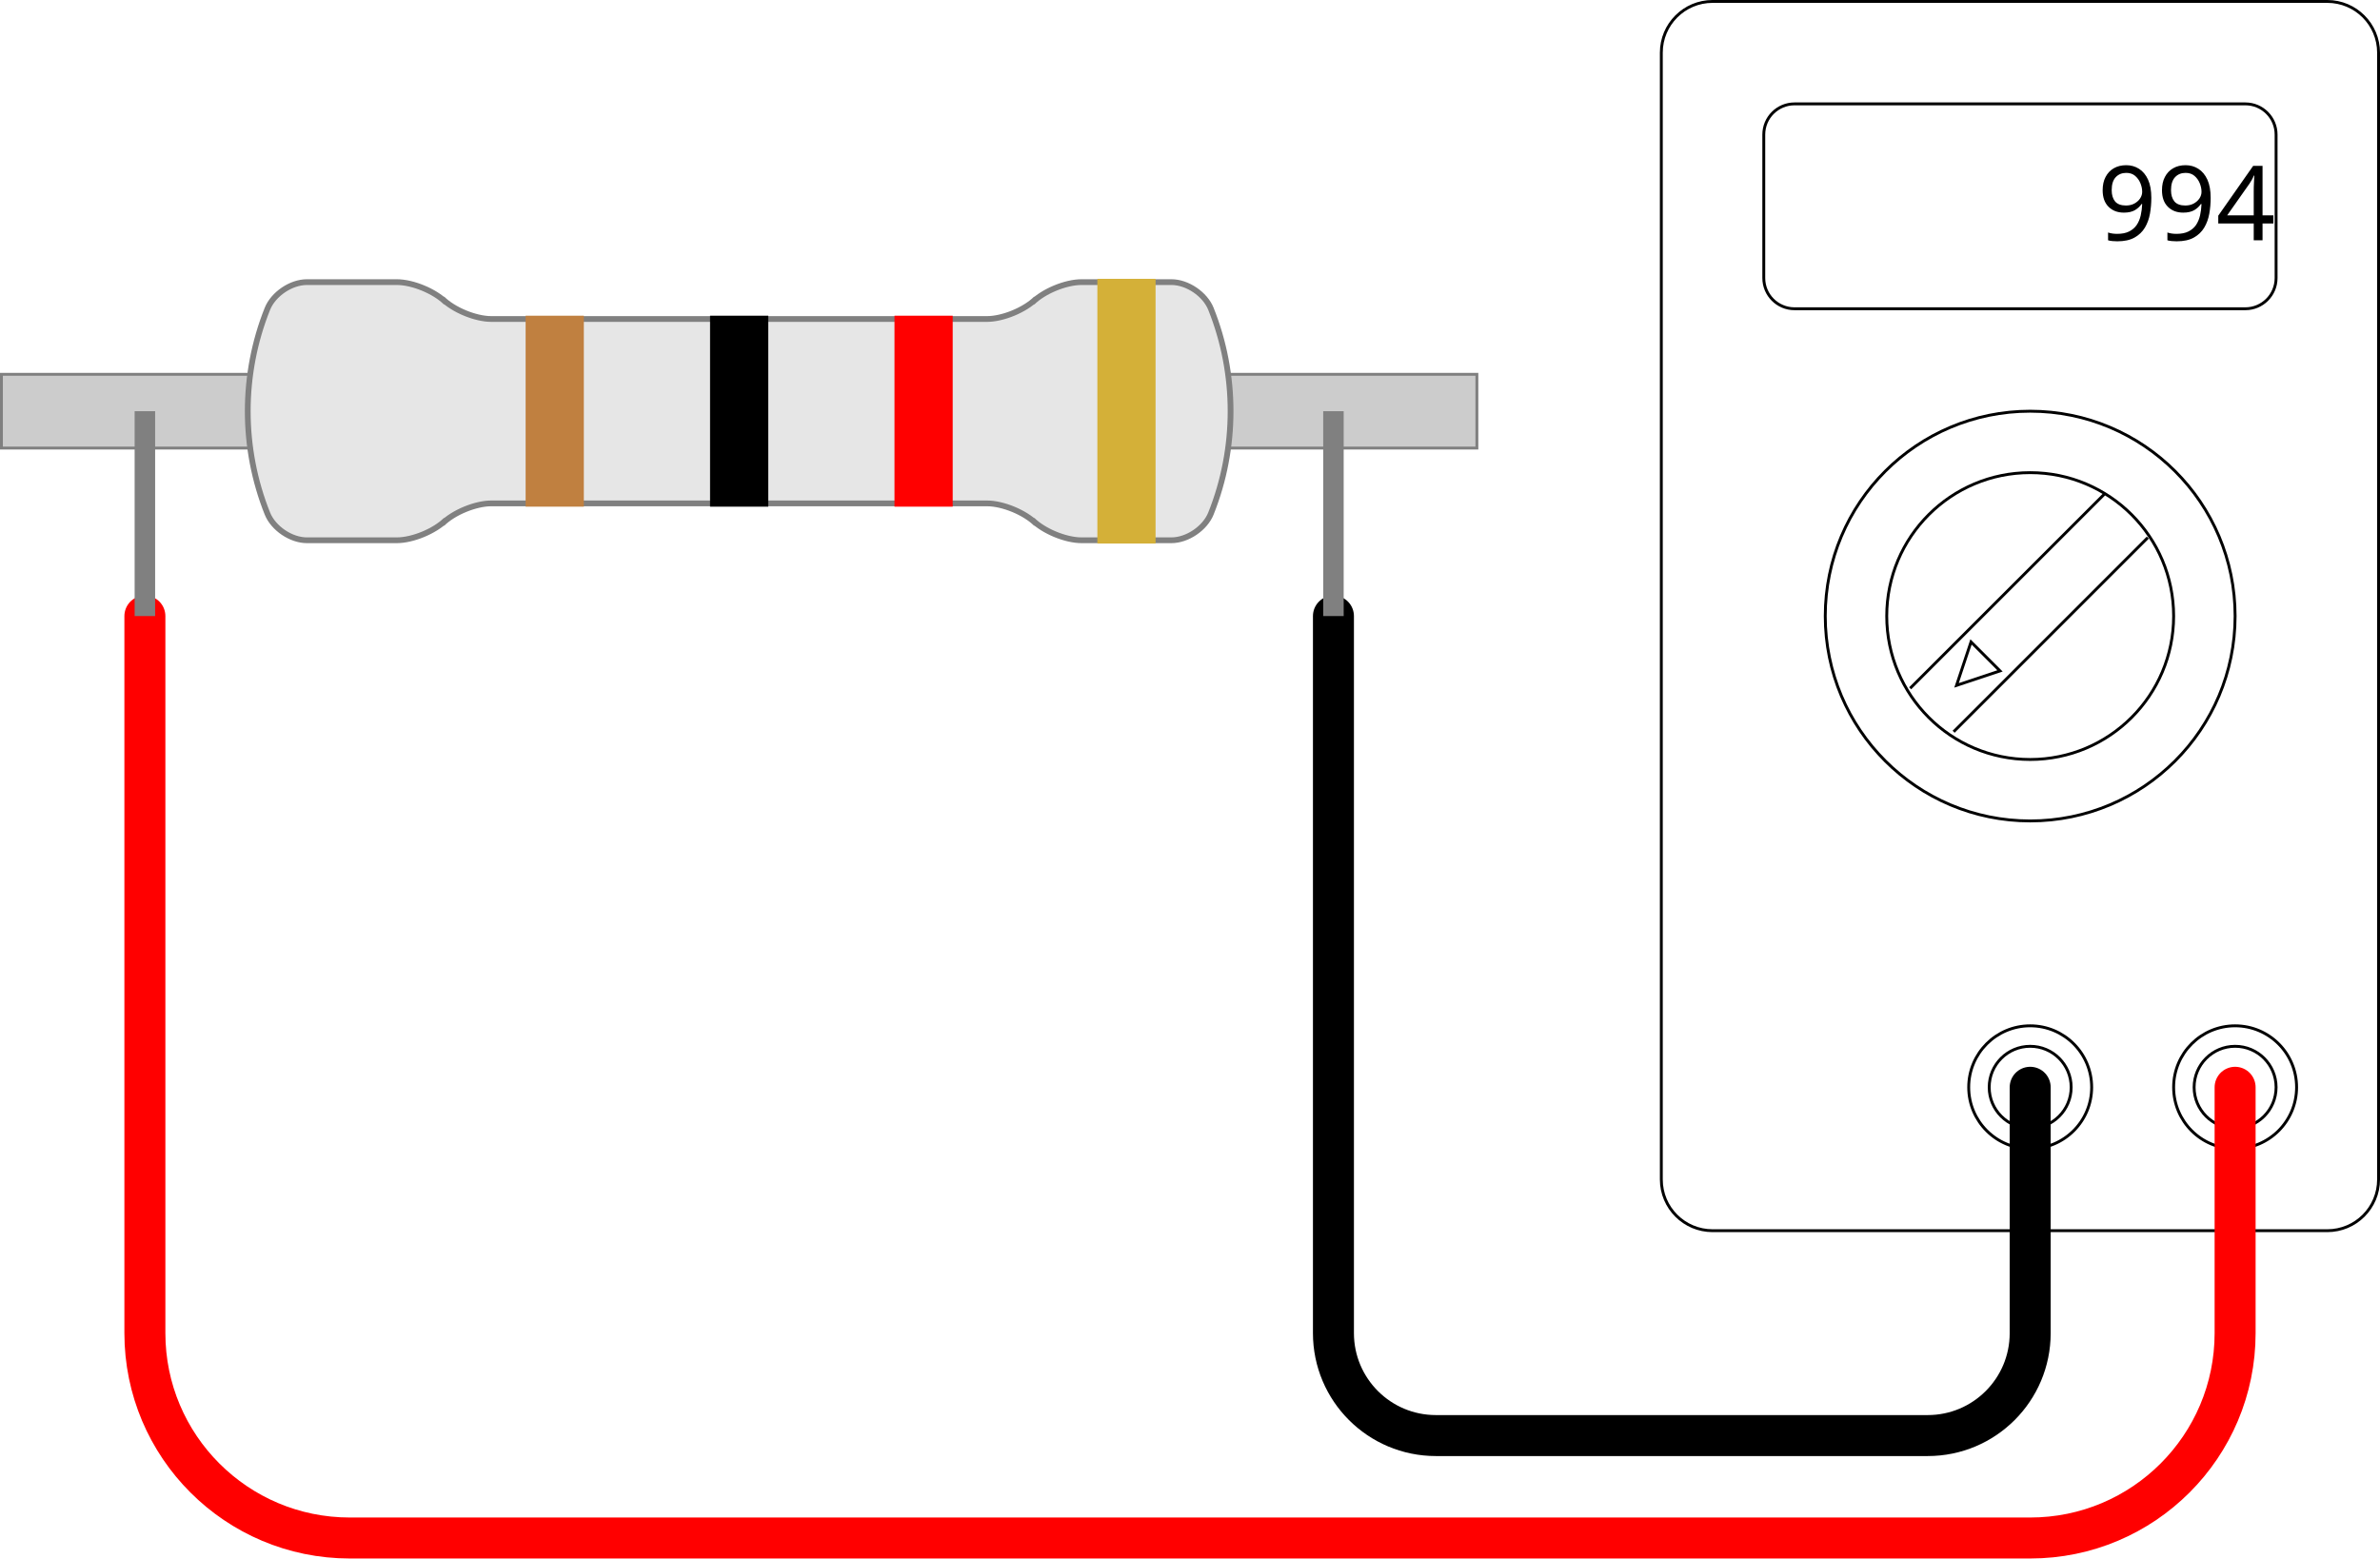
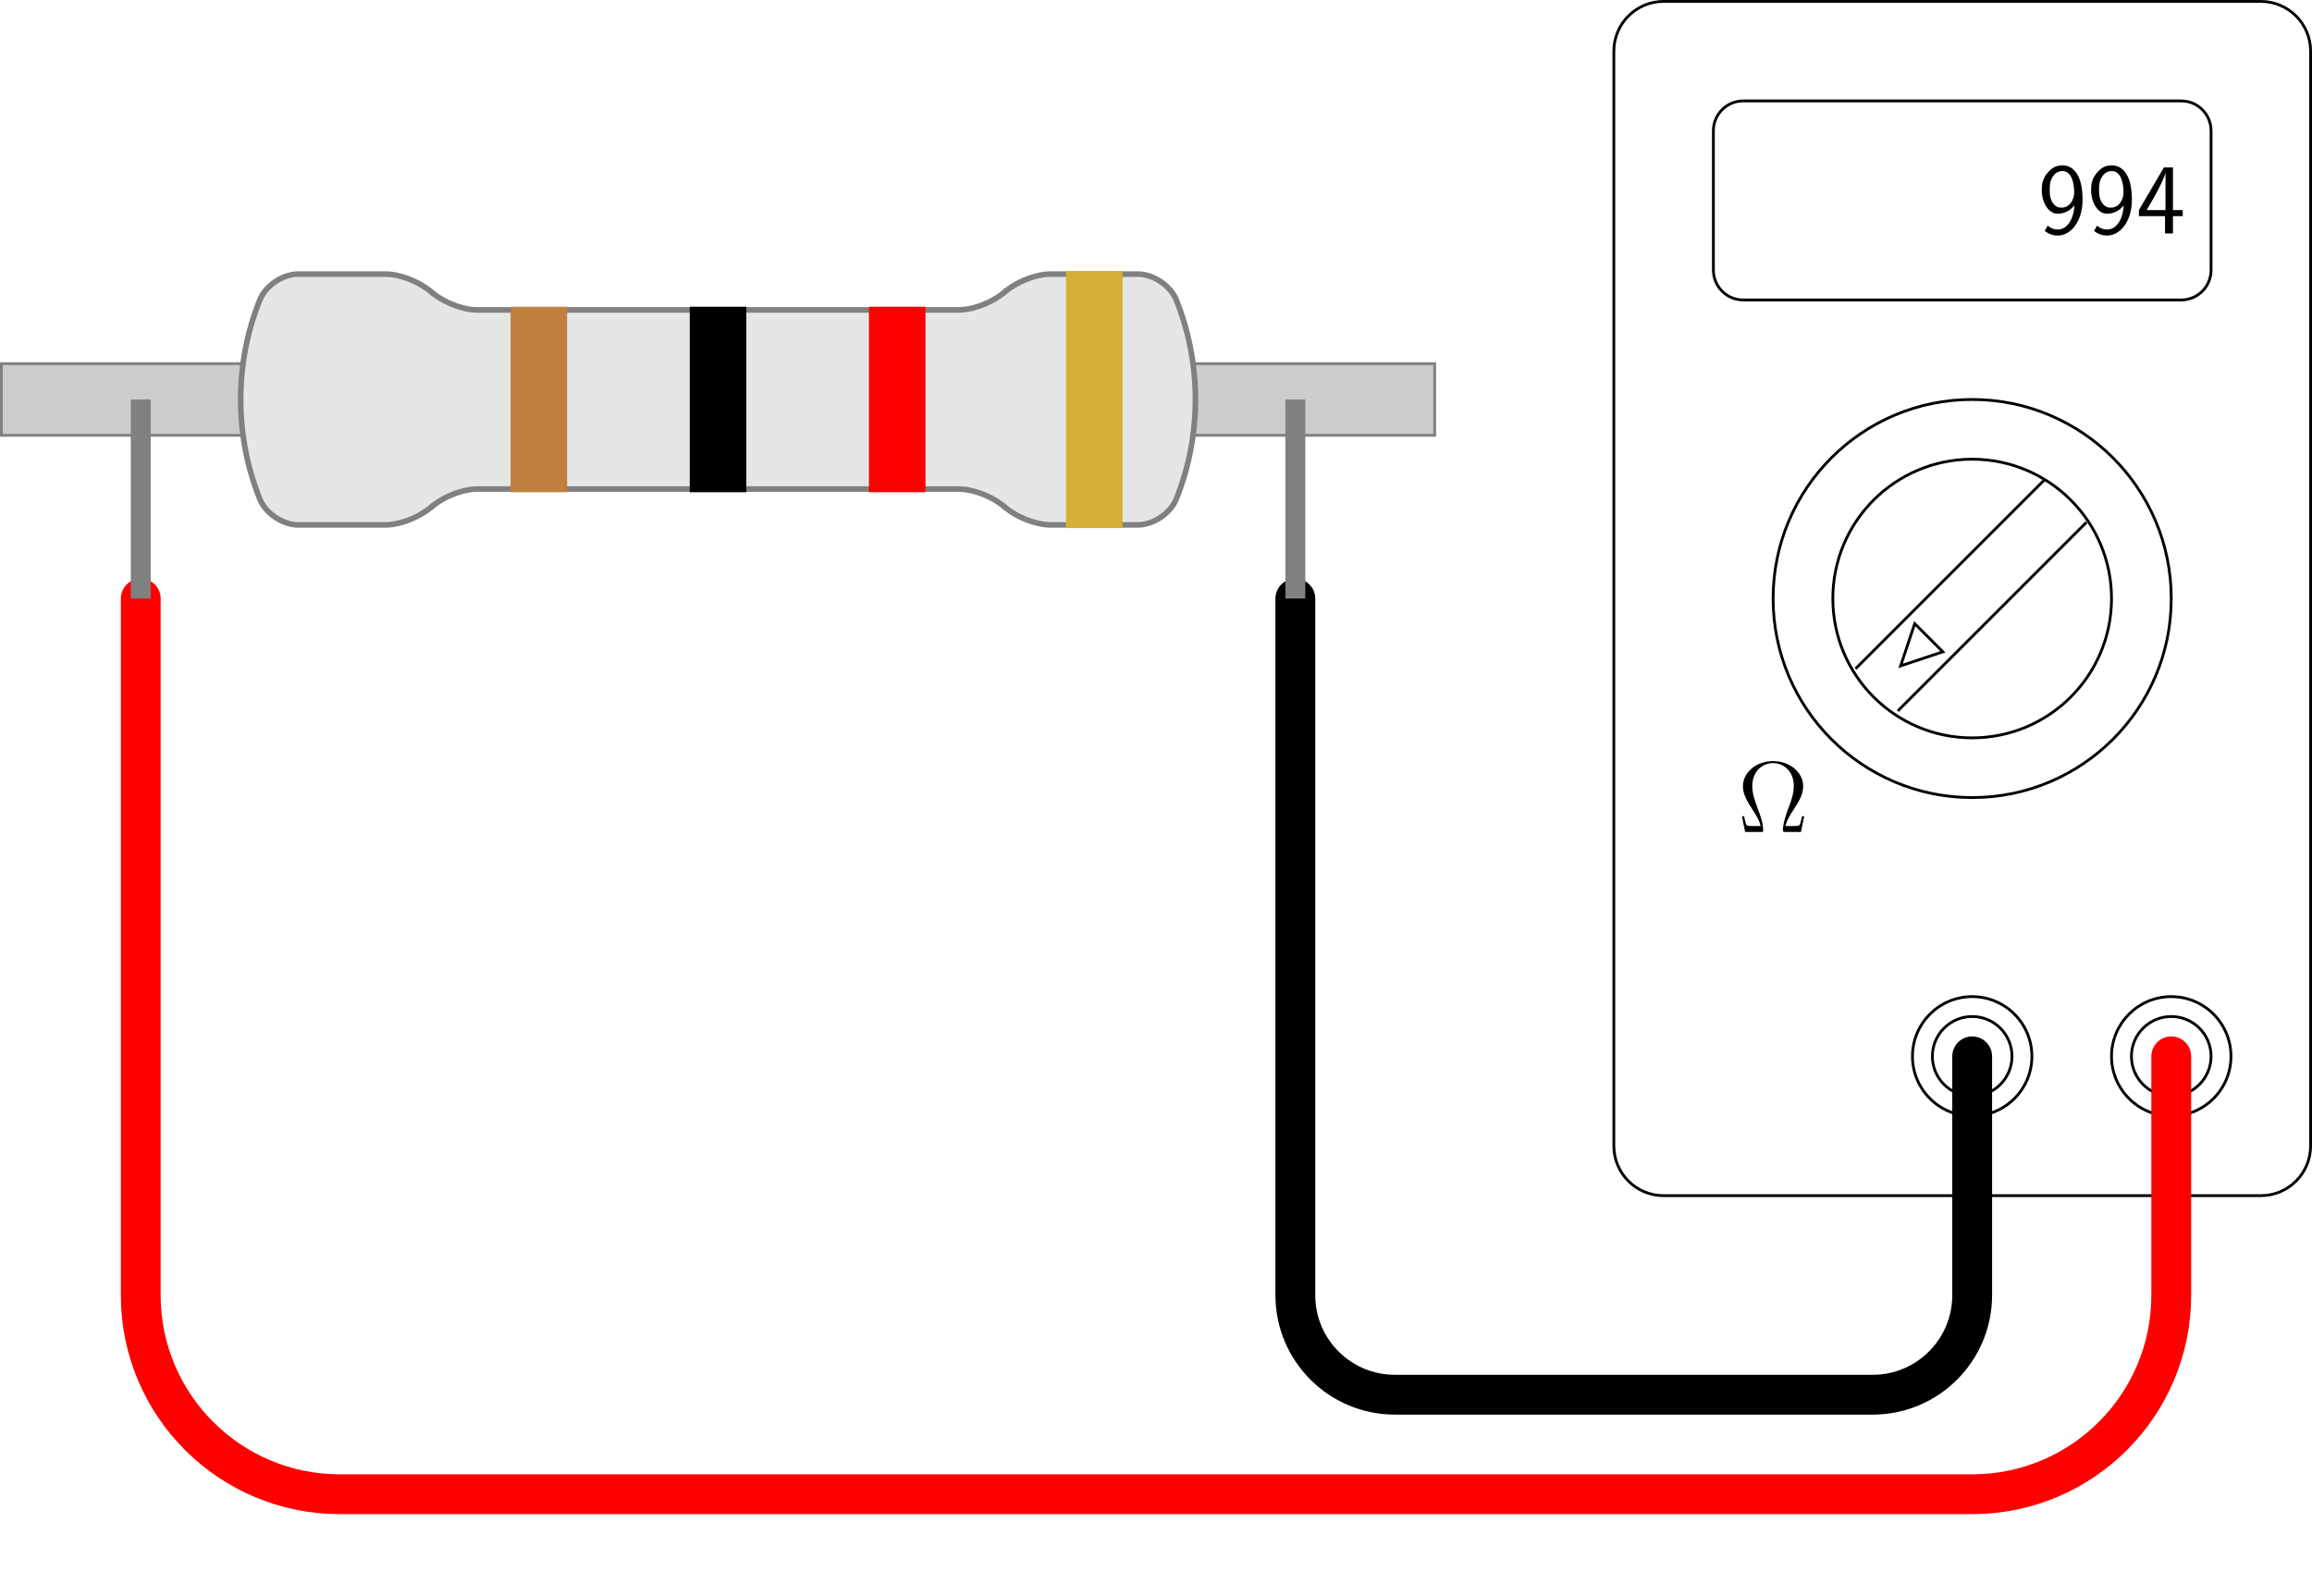
- <svg xmlns="http://www.w3.org/2000/svg" version="1.1" width="329.217pt" height="215.632pt" viewBox="-72 -72 329.217 215.632">
+ <svg xmlns="http://www.w3.org/2000/svg" xmlns:xlink="http://www.w3.org/1999/xlink" version="1.1" width="329.217pt" height="227.272pt" viewBox="-72 -72 329.217 227.272">
  <defs>
-     <font id="cmss12" horiz-adv-x="0">
-       <font-face font-family="cmss12" units-per-em="1000" ascent="758" descent="251" />
-       <glyph unicode="4" horiz-adv-x="489" vert-adv-y="489" glyph-name="four" d="M365 172H462V232H365V655H275L27 232V172H286V0H365V172ZM104 232C133 283 172 347 214 427C226 450 291 573 291 610V232H104Z" />
-       <glyph unicode="9" horiz-adv-x="489" vert-adv-y="489" glyph-name="nine" d="M71 25C116-10 157-21 201-21C328-21 447 116 447 335C447 607 336 676 248 676C176 676 134 643 99 601C51 544 42 491 42 434C42 305 108 196 199 196C272 196 328 231 366 278C358 138 293 39 201 39C160 39 129 52 102 78L71 25ZM363 435C364 428 364 418 364 411C364 335 321 256 238 256C221 256 177 256 144 315C125 351 121 380 121 434C121 478 122 520 152 565C167 587 194 619 248 619C344 619 361 484 363 435Z" />
-     </font>
+     <path id="g0-10" d="M9.497-2.238H9.182C9.11-1.865 9.038-1.492 8.923-1.191C8.852-.961 8.809-.846 7.976-.846H6.843C7.015-1.65 7.431-2.338 8.02-3.228C8.694-4.275 9.354-5.322 9.354-6.513C9.354-8.493 7.46-10.1 5.064-10.1C2.654-10.1 .775-8.479 .775-6.513C.775-5.337 1.42-4.304 2.095-3.257C2.697-2.324 3.127-1.65 3.285-.846H2.152C1.32-.846 1.277-.961 1.205-1.176C1.09-1.478 1.019-1.894 .947-2.238H.631L1.09 0H3.314C3.63 0 3.658 0 3.658-.258C3.658-1.277 3.199-2.525 2.912-3.257C2.496-4.39 2.109-5.437 2.109-6.528C2.109-8.737 3.644-9.813 5.064-9.813S8.02-8.737 8.02-6.528C8.02-5.437 7.618-4.361 7.216-3.3C6.972-2.611 6.47-1.291 6.47-.273C6.47 0 6.513 0 6.829 0H9.038L9.497-2.238Z" />
+     <path id="g1-52" d="M5.236-2.468H6.628V-3.328H5.236V-9.397H3.945L.387-3.328V-2.468H4.103V0H5.236V-2.468ZM1.492-3.328C1.908-4.06 2.468-4.978 3.07-6.126C3.242-6.456 4.175-8.22 4.175-8.751V-3.328H1.492Z" />
+     <path id="g1-57" d="M1.019-.359C1.664 .143 2.252 .301 2.884 .301C4.706 .301 6.413-1.664 6.413-4.806C6.413-8.708 4.82-9.698 3.558-9.698C2.525-9.698 1.922-9.225 1.42-8.622C.732-7.804 .603-7.044 .603-6.226C.603-4.376 1.549-2.812 2.855-2.812C3.902-2.812 4.706-3.314 5.251-3.988C5.136-1.98 4.203-.56 2.884-.56C2.295-.56 1.851-.746 1.463-1.119L1.019-.359ZM5.208-6.241C5.222-6.14 5.222-5.997 5.222-5.896C5.222-4.806 4.605-3.673 3.414-3.673C3.171-3.673 2.539-3.673 2.066-4.519C1.793-5.036 1.736-5.452 1.736-6.226C1.736-6.857 1.75-7.46 2.181-8.106C2.396-8.421 2.783-8.88 3.558-8.88C4.935-8.88 5.179-6.944 5.208-6.241Z" />
  </defs>
-   <style type="text/css">
- text.f0 {font-family:cmss12;font-size:14.346px}
- 
- </style>
  <g id="page1">
    <g stroke-miterlimit="10" transform="translate(-68.96681,154.9708)scale(0.996264,-0.996264)">
      <g fill="#000" stroke="#000">
        <g stroke-width="0.4">
          <g fill="#808080" stroke="#808080">
            <g fill="#ccc">
              <path d="M-2.845 165.595V175.838H202.014V165.595ZM202.014 175.838" />
            </g>
          </g>
          <g stroke-width="0.8">
            <g fill="#808080" stroke="#808080">
              <g fill="#e6e6e6">
                <path d="M103.585 183.52H133.996C136.205 183.52 139.262 184.786 140.824 186.349L140.288 185.813C141.851 187.375 144.908 188.641 147.117 188.641H159.603C161.812 188.641 164.268 186.979 165.088 184.928C168.724 175.838 168.724 165.595 165.088 156.505C164.268 154.454 161.812 152.791 159.603 152.791H147.117C144.908 152.791 141.851 154.058 140.288 155.62L140.824 155.084C139.262 156.647 136.205 157.913 133.996 157.913H65.174C62.964 157.913 59.907 156.647 58.345 155.084L58.881 155.62C57.319 154.058 54.261 152.791 52.052 152.791H39.566C37.357 152.791 34.901 154.454 34.081 156.505C30.445 165.595 30.445 175.838 34.081 184.928C34.901 186.979 37.357 188.641 39.566 188.641H52.052C54.261 188.641 57.319 187.375 58.881 185.813L58.345 186.349C59.907 184.786 62.964 183.52 65.174 183.52H95.585C97.794 183.52 101.375 183.52 103.585 183.52Z" />
              </g>
            </g>
          </g>
          <g fill="#c08040">
            <g fill="#c08040" stroke="#c08040">
              <path d="M70.136 157.657V183.776H77.818V157.657ZM77.818 183.776" />
            </g>
          </g>
          <g fill="#000">
            <g fill="#000" stroke="#000">
              <path d="M95.744 157.657V183.776H103.426V157.657ZM103.426 183.776" />
            </g>
          </g>
          <g fill="#f00">
            <g fill="#f00" stroke="#f00">
              <path d="M121.351 157.657V183.776H129.033V157.657ZM129.033 183.776" />
            </g>
          </g>
          <g fill="#d4b038">
            <g fill="#d4b038" stroke="#d4b038">
              <path d="M149.519 152.535V188.898H157.201V152.535ZM157.201 188.898" />
            </g>
          </g>
          <path d="M327.207 64.019V220.509C327.207 224.437 324.022 227.622 320.093 227.622H234.735C230.807 227.622 227.622 224.437 227.622 220.509V64.019C227.622 60.09 230.807 56.905 234.735 56.905H320.093C324.022 56.905 327.207 60.09 327.207 64.019ZM227.622 227.622" fill="none" />
          <path d="M312.98 189.211V209.128C312.98 211.485 311.069 213.396 308.712 213.396H246.116C243.759 213.396 241.848 211.485 241.848 209.128V189.211C241.848 186.854 243.759 184.943 246.116 184.943H308.712C311.069 184.943 312.98 186.854 312.98 189.211ZM241.848 213.396" fill="none" />
          <g transform="translate(288.1789,194.4526)">
            <g stroke="none" transform="scale(-1.00375,1.00375)translate(-68.96681,154.9708)scale(-1,-1)">
              <g fill="#000">
                <g stroke="none">
-                   <text class="f0" x="-68.967" y="154.971">994</text>
+                   <use x="-68.967" y="154.971" xlink:href="#g1-57" />
+                   <use x="-61.943" y="154.971" xlink:href="#g1-57" />
+                   <use x="-54.92" y="154.971" xlink:href="#g1-52" />
                </g>
              </g>
            </g>
          </g>
          <path d="M307.29 142.264C307.29 157.978 294.551 170.716 278.837 170.716S250.384 157.978 250.384 142.264S263.123 113.811 278.837 113.811S307.29 126.549 307.29 142.264ZM278.837 142.264" fill="none" />
          <path d="M298.754 142.264C298.754 153.264 289.837 162.181 278.837 162.181S258.92 153.264 258.92 142.264C258.92 131.264 267.837 122.347 278.837 122.347S298.754 131.264 298.754 142.264ZM278.837 142.264" fill="none" />
          <path d="M262.172 132.234L289.131 159.194" fill="none" />
          <path d="M268.207 126.199L295.167 153.158" fill="none" />
          <path d="M268.61 132.637L270.622 138.672L274.646 134.648Z" fill="none" />
-           <g transform="translate(250.3842,113.811)">
+           <g transform="translate(245.2926,108.891)">
            <g stroke="none" transform="scale(-1.00375,1.00375)translate(-68.96681,154.9708)scale(-1,-1)">
              <g fill="#000">
-                 <g stroke="none" />
+                 <g stroke="none">
+                   <use x="-68.967" y="154.971" xlink:href="#g0-10" />
+                 </g>
              </g>
            </g>
          </g>
          <path d="M287.373 76.822C287.373 81.537 283.551 85.358 278.837 85.358S270.301 81.537 270.301 76.822S274.123 68.286 278.837 68.286S287.373 72.108 287.373 76.822ZM278.837 76.822" fill="none" />
          <path d="M284.527 76.822C284.527 79.965 281.98 82.513 278.837 82.513S273.147 79.965 273.147 76.822S275.694 71.132 278.837 71.132S284.527 73.68 284.527 76.822ZM278.837 76.822" fill="none" />
          <path d="M315.826 76.822C315.826 81.537 312.004 85.358 307.29 85.358C302.575 85.358 298.754 81.537 298.754 76.822S302.575 68.286 307.29 68.286C312.004 68.286 315.826 72.108 315.826 76.822ZM307.29 76.822" fill="none" />
          <path d="M312.98 76.822C312.98 79.965 310.433 82.513 307.29 82.513C304.147 82.513 301.599 79.965 301.599 76.822S304.147 71.132 307.29 71.132C310.433 71.132 312.98 73.68 312.98 76.822ZM307.29 76.822" fill="none" />
          <g stroke-width="5.691">
            <g fill="#f00" stroke="#f00">
              <g stroke-linecap="round">
                <path d="M307.29 76.822V42.679C307.29 26.965 294.551 14.226 278.837 14.226H45.525C29.81 14.226 17.072 26.965 17.072 42.679V142.264" fill="none" />
              </g>
            </g>
          </g>
          <g stroke-width="5.691">
            <g fill="#000" stroke="#000">
              <g stroke-linecap="round">
                <path d="M278.837 76.822V42.679C278.837 34.822 272.468 28.453 264.611 28.453H196.324C188.467 28.453 182.097 34.822 182.097 42.679V142.264" fill="none" />
              </g>
            </g>
          </g>
          <g stroke-width="2.845">
            <g fill="#808080" stroke="#808080">
              <path d="M17.072 142.264V170.716" fill="none" />
            </g>
          </g>
          <g stroke-width="2.845">
            <g fill="#808080" stroke="#808080">
              <path d="M182.097 142.264V170.716" fill="none" />
            </g>
          </g>
        </g>
      </g>
    </g>
  </g>
</svg>
